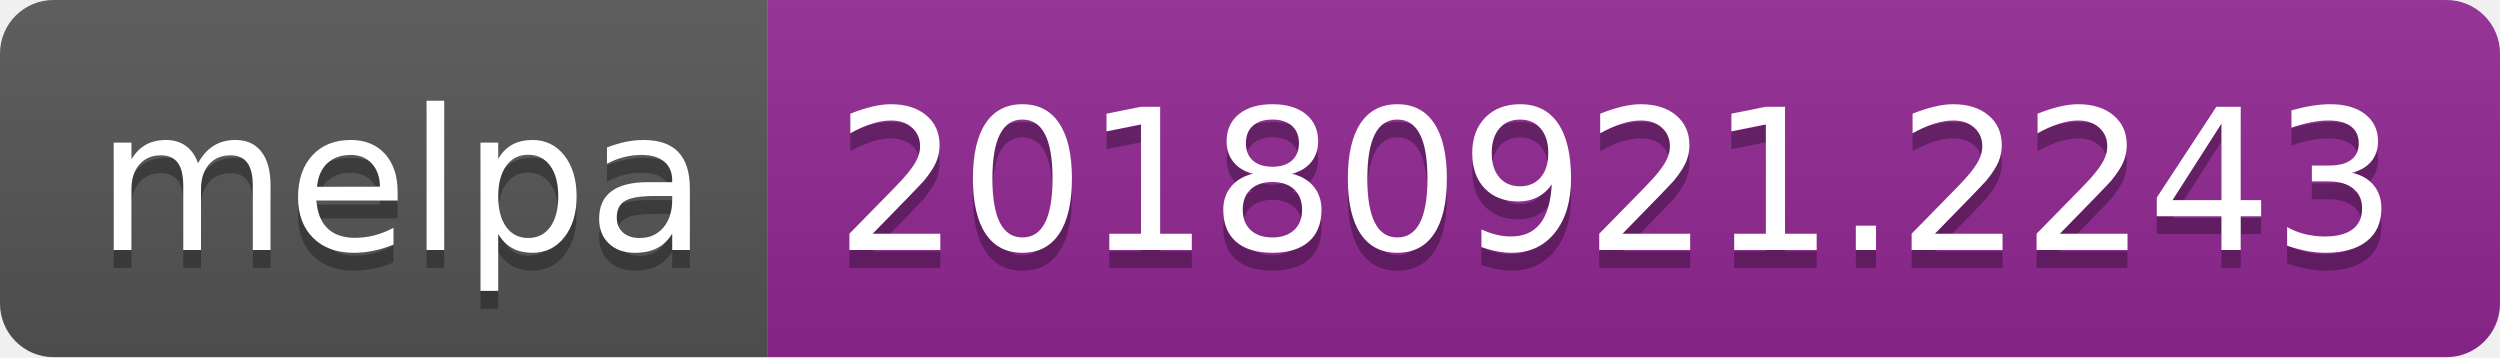
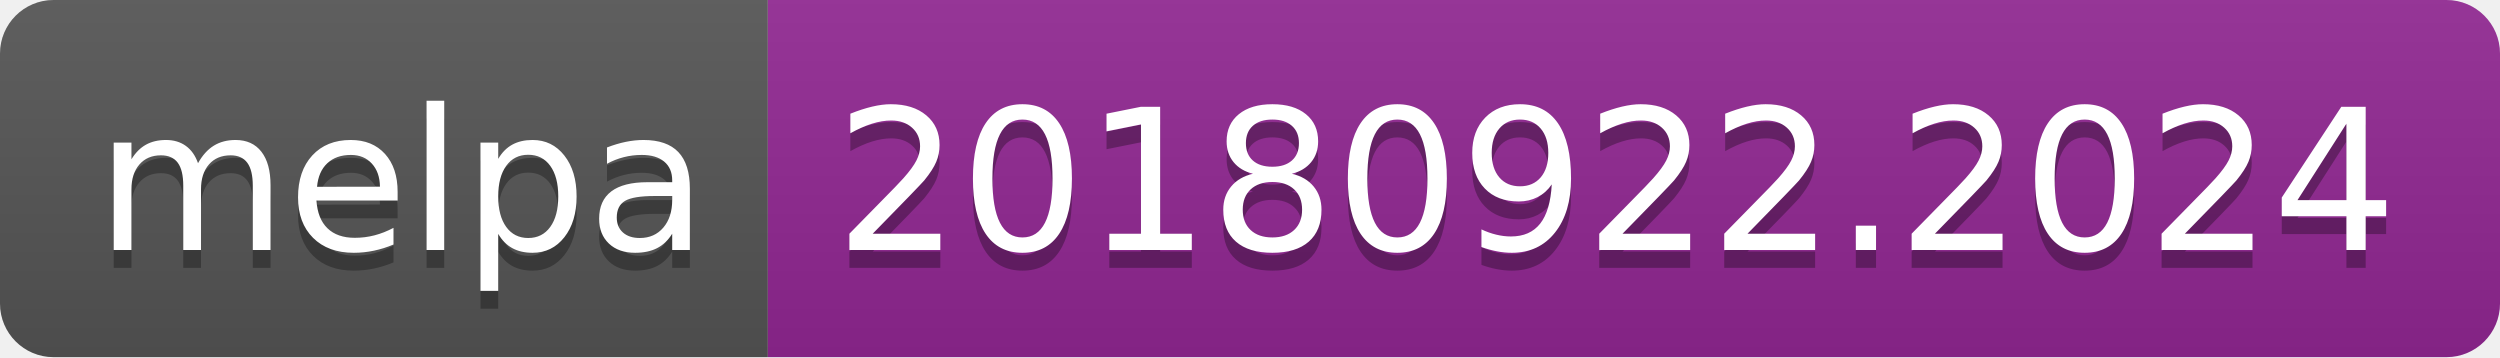
<svg xmlns="http://www.w3.org/2000/svg" width="140" height="20">
  <linearGradient id="b" x2="0" y2="100%">
    <stop offset="0" stop-color="#bbb" stop-opacity=".1" />
    <stop offset="1" stop-opacity=".1" />
  </linearGradient>
  <clipPath id="a">
    <rect width="140" height="20" rx="3" fill="#fff" />
  </clipPath>
  <g clip-path="url(#a)">
    <path fill="#555" d="M0 0h43v20H0z" />
    <path fill="#922793" d="M43 0h97v20H43z" />
    <path fill="url(#b)" d="M0 0h140v20H0z" />
  </g>
  <g fill="#fff" text-anchor="middle" font-family="DejaVu Sans,Verdana,Geneva,sans-serif" font-size="110">
    <text x="225" y="150" fill="#010101" fill-opacity=".3" transform="scale(.1)" textLength="330">melpa</text>
    <text x="225" y="140" transform="scale(.1)" textLength="330">melpa</text>
-     <text x="905" y="150" fill="#010101" fill-opacity=".3" transform="scale(.1)" textLength="870">20180921.2243</text>
-     <text x="905" y="140" transform="scale(.1)" textLength="870">20180921.2243</text>
+     <text x="905" y="150" fill="#010101" fill-opacity=".3" transform="scale(.1)" textLength="870">20180922.2024</text>
+     <text x="905" y="140" transform="scale(.1)" textLength="870">20180922.2024</text>
  </g>
</svg>
